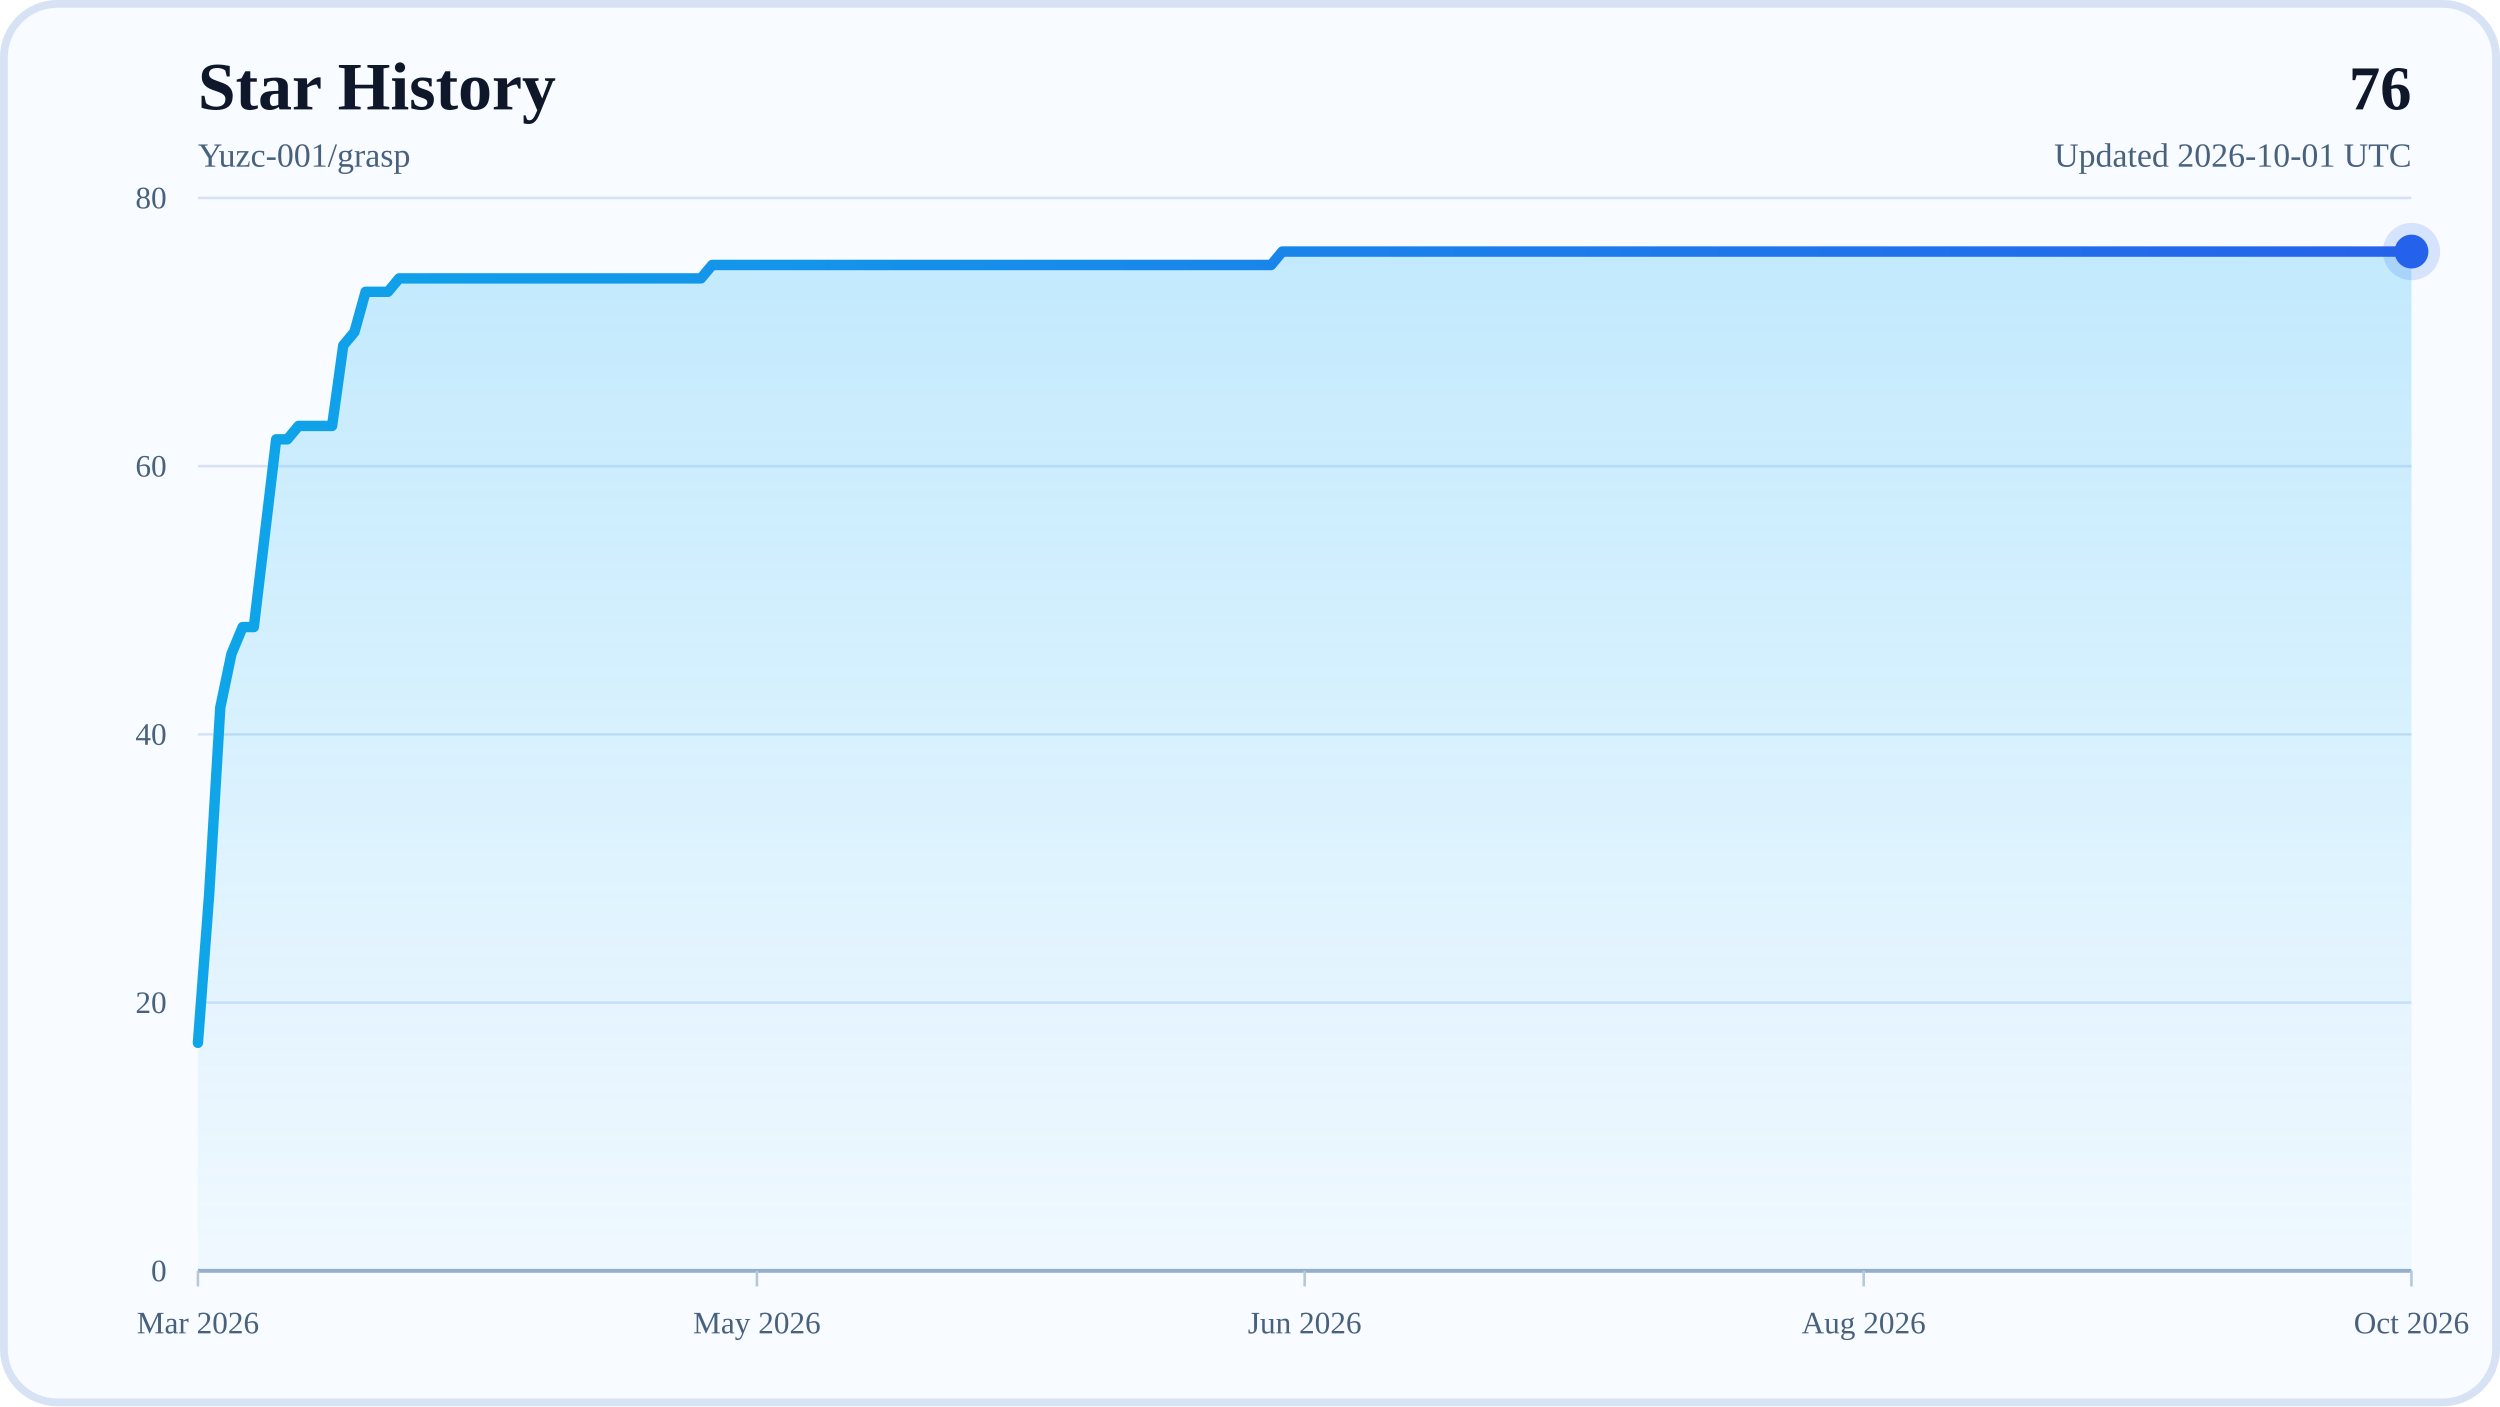
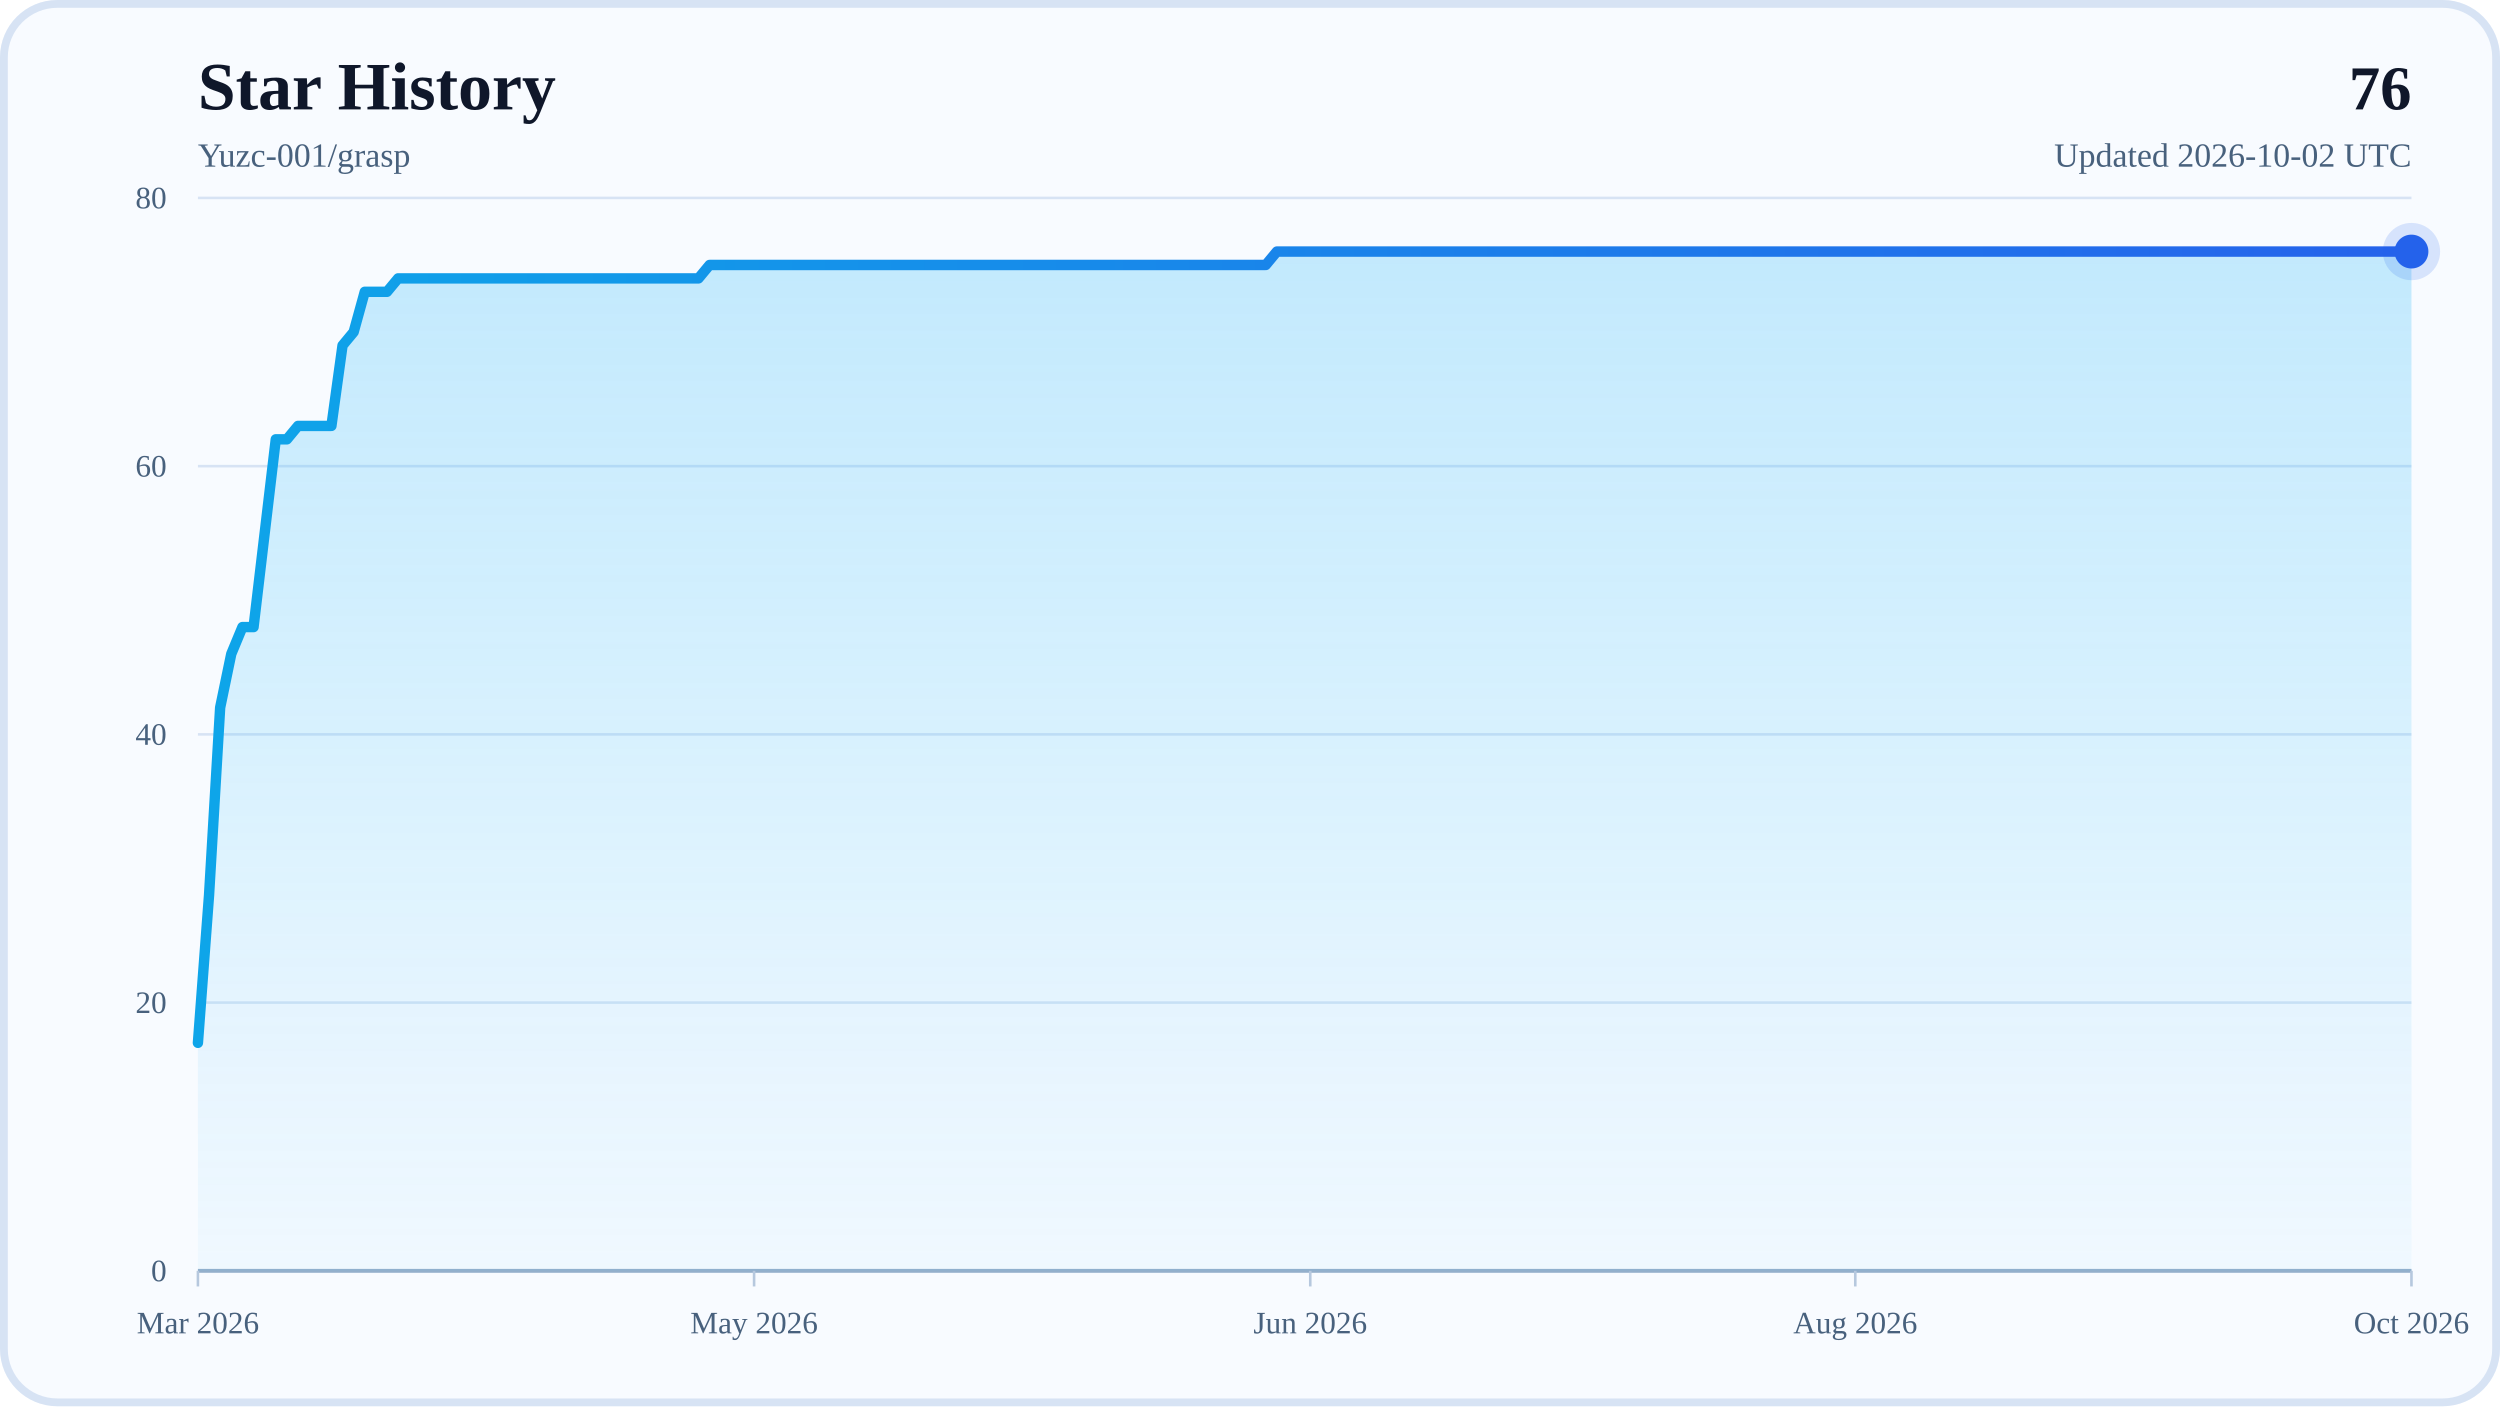
<svg xmlns="http://www.w3.org/2000/svg" width="960" height="540" viewBox="0 0 960 540" role="img" aria-labelledby="title desc">
  <defs>
    <linearGradient id="areaFill" x1="0" y1="0" x2="0" y2="1">
      <stop offset="0%" stop-color="#38BDF8" stop-opacity="0.28" />
      <stop offset="100%" stop-color="#38BDF8" stop-opacity="0.04" />
    </linearGradient>
    <linearGradient id="lineStroke" x1="0" y1="0" x2="1" y2="0">
      <stop offset="0%" stop-color="#0EA5E9" />
      <stop offset="100%" stop-color="#2563EB" />
    </linearGradient>
  </defs>
  <rect x="0" y="0" width="960" height="540" rx="22" fill="#F8FBFF" />
  <rect x="1.5" y="1.5" width="957" height="537" rx="20.5" fill="none" stroke="#D7E3F4" stroke-width="3" />
  <text x="76" y="42" font-size="26" font-weight="700" fill="#0F172A">Star History</text>
  <text x="76" y="64" font-size="13" fill="#48617D">Yuzc-001/grasp</text>
  <text x="926" y="42" text-anchor="end" font-size="24" font-weight="700" fill="#0F172A">76</text>
-   <text x="926" y="64" text-anchor="end" font-size="13" fill="#48617D">Updated 2026-10-01 UTC</text>
+   <text x="926" y="64" text-anchor="end" font-size="13" fill="#48617D">Updated 2026-10-02 UTC</text>
  <line x1="76" y1="488" x2="926" y2="488" stroke="#D7E3F4" stroke-width="1" />
  <text x="64" y="492" text-anchor="end" font-size="12" fill="#48617D">0</text>
  <line x1="76" y1="385" x2="926" y2="385" stroke="#D7E3F4" stroke-width="1" />
  <text x="64" y="389" text-anchor="end" font-size="12" fill="#48617D">20</text>
  <line x1="76" y1="282" x2="926" y2="282" stroke="#D7E3F4" stroke-width="1" />
  <text x="64" y="286" text-anchor="end" font-size="12" fill="#48617D">40</text>
  <line x1="76" y1="179" x2="926" y2="179" stroke="#D7E3F4" stroke-width="1" />
  <text x="64" y="183" text-anchor="end" font-size="12" fill="#48617D">60</text>
  <line x1="76" y1="76" x2="926" y2="76" stroke="#D7E3F4" stroke-width="1" />
  <text x="64" y="80" text-anchor="end" font-size="12" fill="#48617D">80</text>
  <line x1="76" y1="488" x2="926" y2="488" stroke="#94AFCB" stroke-width="1.5" />
  <line x1="76" y1="488" x2="76" y2="494" stroke="#B6C8DE" stroke-width="1" />
  <text x="76" y="512" text-anchor="middle" font-size="12" fill="#48617D">Mar 2026</text>
-   <line x1="290.65" y1="488" x2="290.65" y2="494" stroke="#B6C8DE" stroke-width="1" />
-   <text x="290.65" y="512" text-anchor="middle" font-size="12" fill="#48617D">May 2026</text>
-   <line x1="501" y1="488" x2="501" y2="494" stroke="#B6C8DE" stroke-width="1" />
-   <text x="501" y="512" text-anchor="middle" font-size="12" fill="#48617D">Jun 2026</text>
-   <line x1="715.65" y1="488" x2="715.65" y2="494" stroke="#B6C8DE" stroke-width="1" />
-   <text x="715.65" y="512" text-anchor="middle" font-size="12" fill="#48617D">Aug 2026</text>
+   <line x1="289.57" y1="488" x2="289.57" y2="494" stroke="#B6C8DE" stroke-width="1" />
+   <text x="289.57" y="512" text-anchor="middle" font-size="12" fill="#48617D">May 2026</text>
+   <line x1="503.14" y1="488" x2="503.14" y2="494" stroke="#B6C8DE" stroke-width="1" />
+   <text x="503.14" y="512" text-anchor="middle" font-size="12" fill="#48617D">Jun 2026</text>
+   <line x1="712.43" y1="488" x2="712.43" y2="494" stroke="#B6C8DE" stroke-width="1" />
+   <text x="712.43" y="512" text-anchor="middle" font-size="12" fill="#48617D">Aug 2026</text>
  <line x1="926" y1="488" x2="926" y2="494" stroke="#B6C8DE" stroke-width="1" />
  <text x="926" y="512" text-anchor="middle" font-size="12" fill="#48617D">Oct 2026</text>
-   <polygon points="76,488 76,400.45 80.29,343.8 84.59,271.7 88.88,251.1 93.17,240.8 97.46,240.8 101.76,204.75 106.05,168.7 110.34,168.7 114.64,163.55 118.93,163.55 123.22,163.55 127.52,163.55 131.81,132.65 136.1,127.5 140.39,112.05 144.69,112.05 148.98,112.05 153.27,106.9 157.57,106.9 161.86,106.9 166.15,106.9 170.44,106.9 174.74,106.9 179.03,106.9 183.32,106.9 187.62,106.9 191.91,106.9 196.2,106.9 200.49,106.9 204.79,106.9 209.08,106.9 213.37,106.9 217.67,106.9 221.96,106.9 226.25,106.9 230.55,106.9 234.84,106.9 239.13,106.9 243.42,106.9 247.72,106.9 252.01,106.9 256.3,106.9 260.6,106.9 264.89,106.9 269.18,106.9 273.47,101.75 277.77,101.75 282.06,101.75 286.35,101.75 290.65,101.75 294.94,101.75 299.23,101.75 303.53,101.75 307.82,101.75 312.11,101.75 316.4,101.75 320.7,101.75 324.99,101.75 329.28,101.75 333.58,101.75 337.87,101.75 342.16,101.75 346.45,101.75 350.75,101.75 355.04,101.75 359.33,101.75 363.63,101.75 367.92,101.75 372.21,101.75 376.51,101.75 380.8,101.75 385.09,101.75 389.38,101.75 393.68,101.75 397.97,101.75 402.26,101.75 406.56,101.75 410.85,101.75 415.14,101.75 419.43,101.75 423.73,101.75 428.02,101.75 432.31,101.75 436.61,101.75 440.9,101.75 445.19,101.75 449.48,101.75 453.78,101.75 458.07,101.75 462.36,101.75 466.66,101.75 470.95,101.75 475.24,101.75 479.54,101.75 483.83,101.75 488.12,101.75 492.41,96.6 496.71,96.6 501,96.6 505.29,96.6 509.59,96.6 513.88,96.6 518.17,96.6 522.46,96.6 526.76,96.6 531.05,96.6 535.34,96.6 539.64,96.6 543.93,96.6 548.22,96.6 552.52,96.6 556.81,96.6 561.1,96.6 565.39,96.6 569.69,96.6 573.98,96.6 578.27,96.6 582.57,96.6 586.86,96.6 591.15,96.6 595.44,96.6 599.74,96.6 604.03,96.6 608.32,96.6 612.62,96.6 616.91,96.6 621.2,96.6 625.49,96.6 629.79,96.6 634.08,96.6 638.37,96.6 642.67,96.6 646.96,96.6 651.25,96.6 655.55,96.6 659.84,96.6 664.13,96.6 668.42,96.6 672.72,96.6 677.01,96.6 681.3,96.6 685.6,96.6 689.89,96.6 694.18,96.6 698.47,96.6 702.77,96.6 707.06,96.6 711.35,96.6 715.65,96.6 719.94,96.6 724.23,96.6 728.53,96.6 732.82,96.6 737.11,96.6 741.4,96.6 745.7,96.6 749.99,96.6 754.28,96.6 758.58,96.6 762.87,96.6 767.16,96.6 771.45,96.6 775.75,96.6 780.04,96.6 784.33,96.6 788.63,96.6 792.92,96.6 797.21,96.6 801.51,96.6 805.8,96.6 810.09,96.6 814.38,96.6 818.68,96.6 822.97,96.6 827.26,96.6 831.56,96.6 835.85,96.6 840.14,96.6 844.43,96.6 848.73,96.6 853.02,96.6 857.31,96.6 861.61,96.6 865.9,96.6 870.19,96.6 874.48,96.6 878.78,96.6 883.07,96.6 887.36,96.6 891.66,96.6 895.95,96.6 900.24,96.6 904.54,96.6 908.83,96.6 913.12,96.6 917.41,96.6 921.71,96.6 926,96.6 926,488" fill="url(#areaFill)" />
-   <polyline points="76,400.45 80.29,343.8 84.59,271.7 88.88,251.1 93.17,240.8 97.46,240.8 101.76,204.75 106.05,168.7 110.34,168.7 114.64,163.55 118.93,163.55 123.22,163.55 127.52,163.55 131.81,132.65 136.1,127.5 140.39,112.05 144.69,112.05 148.98,112.05 153.27,106.9 157.57,106.9 161.86,106.9 166.15,106.9 170.44,106.9 174.74,106.9 179.03,106.9 183.32,106.9 187.62,106.9 191.91,106.9 196.2,106.9 200.49,106.9 204.79,106.9 209.08,106.9 213.37,106.9 217.67,106.9 221.96,106.9 226.25,106.9 230.55,106.9 234.84,106.9 239.13,106.9 243.42,106.9 247.72,106.9 252.01,106.9 256.3,106.9 260.6,106.9 264.89,106.9 269.18,106.9 273.47,101.75 277.77,101.75 282.06,101.75 286.35,101.75 290.65,101.75 294.94,101.75 299.23,101.75 303.53,101.75 307.82,101.75 312.11,101.75 316.4,101.75 320.7,101.75 324.99,101.75 329.28,101.75 333.58,101.75 337.87,101.75 342.16,101.75 346.45,101.75 350.75,101.75 355.04,101.75 359.33,101.75 363.63,101.75 367.92,101.75 372.21,101.75 376.51,101.75 380.8,101.75 385.09,101.75 389.38,101.75 393.68,101.75 397.97,101.75 402.26,101.75 406.56,101.75 410.85,101.75 415.14,101.75 419.43,101.75 423.73,101.75 428.02,101.75 432.31,101.75 436.61,101.75 440.9,101.75 445.19,101.75 449.48,101.75 453.78,101.75 458.07,101.75 462.36,101.75 466.66,101.75 470.95,101.75 475.24,101.75 479.54,101.75 483.83,101.75 488.12,101.75 492.41,96.6 496.71,96.6 501,96.6 505.29,96.6 509.59,96.6 513.88,96.6 518.17,96.6 522.46,96.6 526.76,96.6 531.05,96.6 535.34,96.6 539.64,96.6 543.93,96.6 548.22,96.6 552.52,96.6 556.81,96.6 561.1,96.6 565.39,96.6 569.69,96.6 573.98,96.6 578.27,96.6 582.57,96.6 586.86,96.6 591.15,96.6 595.44,96.6 599.74,96.6 604.03,96.6 608.32,96.6 612.62,96.6 616.91,96.6 621.2,96.6 625.49,96.6 629.79,96.6 634.08,96.6 638.37,96.6 642.67,96.6 646.96,96.6 651.25,96.6 655.55,96.6 659.84,96.6 664.13,96.6 668.42,96.6 672.72,96.6 677.01,96.6 681.3,96.6 685.6,96.6 689.89,96.6 694.18,96.6 698.47,96.6 702.77,96.6 707.06,96.6 711.35,96.6 715.65,96.6 719.94,96.6 724.23,96.6 728.53,96.6 732.82,96.6 737.11,96.6 741.4,96.6 745.7,96.6 749.99,96.6 754.28,96.6 758.58,96.6 762.87,96.6 767.16,96.6 771.45,96.6 775.75,96.6 780.04,96.6 784.33,96.6 788.63,96.6 792.92,96.6 797.21,96.6 801.51,96.6 805.8,96.6 810.09,96.6 814.38,96.6 818.68,96.6 822.97,96.6 827.26,96.6 831.56,96.6 835.85,96.6 840.14,96.6 844.43,96.6 848.73,96.6 853.02,96.6 857.31,96.6 861.61,96.6 865.9,96.6 870.19,96.6 874.48,96.6 878.78,96.6 883.07,96.6 887.36,96.6 891.66,96.6 895.95,96.6 900.24,96.6 904.54,96.6 908.83,96.6 913.12,96.6 917.41,96.6 921.71,96.6 926,96.6" fill="none" stroke="url(#lineStroke)" stroke-width="4" stroke-linecap="round" stroke-linejoin="round" />
+   <polygon points="76,488 76,400.45 80.27,343.8 84.54,271.7 88.81,251.1 93.09,240.8 97.36,240.8 101.63,204.75 105.9,168.7 110.17,168.7 114.44,163.55 118.71,163.55 122.98,163.55 127.26,163.55 131.53,132.65 135.8,127.5 140.07,112.05 144.34,112.05 148.61,112.05 152.88,106.9 157.16,106.9 161.43,106.9 165.7,106.9 169.97,106.9 174.24,106.9 178.51,106.9 182.78,106.9 187.06,106.9 191.33,106.9 195.6,106.9 199.87,106.9 204.14,106.9 208.41,106.9 212.68,106.9 216.95,106.9 221.23,106.9 225.5,106.9 229.77,106.9 234.04,106.9 238.31,106.9 242.58,106.9 246.85,106.9 251.13,106.9 255.4,106.9 259.67,106.9 263.94,106.9 268.21,106.9 272.48,101.75 276.75,101.75 281.03,101.75 285.3,101.75 289.57,101.75 293.84,101.75 298.11,101.75 302.38,101.75 306.65,101.75 310.92,101.75 315.2,101.75 319.47,101.75 323.74,101.75 328.01,101.75 332.28,101.75 336.55,101.75 340.82,101.75 345.1,101.75 349.37,101.75 353.64,101.75 357.91,101.75 362.18,101.75 366.45,101.75 370.72,101.75 374.99,101.75 379.27,101.75 383.54,101.75 387.81,101.75 392.08,101.75 396.35,101.75 400.62,101.75 404.89,101.75 409.17,101.75 413.44,101.75 417.71,101.75 421.98,101.75 426.25,101.75 430.52,101.75 434.79,101.75 439.07,101.75 443.34,101.75 447.61,101.75 451.88,101.75 456.15,101.75 460.42,101.75 464.69,101.75 468.96,101.75 473.24,101.75 477.51,101.75 481.78,101.75 486.05,101.75 490.32,96.6 494.59,96.6 498.86,96.6 503.14,96.6 507.41,96.6 511.68,96.6 515.95,96.6 520.22,96.6 524.49,96.6 528.76,96.6 533.04,96.6 537.31,96.6 541.58,96.6 545.85,96.6 550.12,96.6 554.39,96.6 558.66,96.6 562.93,96.6 567.21,96.6 571.48,96.6 575.75,96.6 580.02,96.6 584.29,96.6 588.56,96.6 592.83,96.6 597.11,96.6 601.38,96.6 605.65,96.6 609.92,96.6 614.19,96.6 618.46,96.6 622.73,96.6 627.01,96.6 631.28,96.6 635.55,96.6 639.82,96.6 644.09,96.6 648.36,96.6 652.63,96.6 656.9,96.6 661.18,96.6 665.45,96.6 669.72,96.6 673.99,96.6 678.26,96.6 682.53,96.6 686.8,96.6 691.08,96.6 695.35,96.6 699.62,96.6 703.89,96.6 708.16,96.6 712.43,96.6 716.7,96.6 720.97,96.6 725.25,96.6 729.52,96.6 733.79,96.6 738.06,96.6 742.33,96.6 746.6,96.6 750.87,96.6 755.15,96.6 759.42,96.6 763.69,96.6 767.96,96.6 772.23,96.6 776.5,96.6 780.77,96.6 785.05,96.6 789.32,96.6 793.59,96.6 797.86,96.6 802.13,96.6 806.4,96.6 810.67,96.6 814.94,96.6 819.22,96.6 823.49,96.6 827.76,96.6 832.03,96.6 836.3,96.6 840.57,96.6 844.84,96.6 849.12,96.6 853.39,96.6 857.66,96.6 861.93,96.6 866.2,96.6 870.47,96.6 874.74,96.6 879.02,96.6 883.29,96.6 887.56,96.6 891.83,96.6 896.1,96.6 900.37,96.6 904.64,96.6 908.91,96.6 913.19,96.6 917.46,96.6 921.73,96.6 926,96.6 926,488" fill="url(#areaFill)" />
+   <polyline points="76,400.45 80.27,343.8 84.54,271.7 88.81,251.1 93.09,240.8 97.36,240.8 101.63,204.75 105.9,168.7 110.17,168.7 114.44,163.55 118.71,163.55 122.98,163.55 127.26,163.55 131.53,132.65 135.8,127.5 140.07,112.05 144.34,112.05 148.61,112.05 152.88,106.9 157.16,106.9 161.43,106.9 165.7,106.9 169.97,106.9 174.24,106.9 178.51,106.9 182.78,106.9 187.06,106.9 191.33,106.9 195.6,106.9 199.87,106.9 204.14,106.9 208.41,106.9 212.68,106.9 216.95,106.9 221.23,106.9 225.5,106.9 229.77,106.9 234.04,106.9 238.31,106.9 242.58,106.9 246.85,106.9 251.13,106.9 255.4,106.9 259.67,106.9 263.94,106.9 268.21,106.9 272.48,101.75 276.75,101.75 281.03,101.75 285.3,101.75 289.57,101.75 293.84,101.75 298.11,101.75 302.38,101.75 306.65,101.75 310.92,101.75 315.2,101.75 319.47,101.75 323.74,101.75 328.01,101.75 332.28,101.75 336.55,101.75 340.82,101.75 345.1,101.75 349.37,101.75 353.64,101.75 357.91,101.75 362.18,101.75 366.45,101.75 370.72,101.75 374.99,101.75 379.27,101.75 383.54,101.75 387.81,101.75 392.08,101.75 396.35,101.75 400.62,101.75 404.89,101.75 409.17,101.75 413.44,101.75 417.71,101.75 421.98,101.75 426.25,101.75 430.52,101.75 434.79,101.75 439.07,101.75 443.34,101.75 447.61,101.75 451.88,101.75 456.15,101.75 460.42,101.75 464.69,101.75 468.96,101.75 473.24,101.75 477.51,101.75 481.78,101.75 486.05,101.75 490.32,96.6 494.59,96.6 498.86,96.6 503.14,96.6 507.41,96.6 511.68,96.6 515.95,96.6 520.22,96.6 524.49,96.6 528.76,96.6 533.04,96.6 537.31,96.6 541.58,96.6 545.85,96.6 550.12,96.6 554.39,96.6 558.66,96.6 562.93,96.6 567.21,96.6 571.48,96.6 575.75,96.6 580.02,96.6 584.29,96.6 588.56,96.6 592.83,96.6 597.11,96.6 601.38,96.6 605.65,96.6 609.92,96.6 614.19,96.6 618.46,96.6 622.73,96.6 627.01,96.6 631.28,96.6 635.55,96.6 639.82,96.6 644.09,96.6 648.36,96.6 652.63,96.6 656.9,96.6 661.18,96.6 665.45,96.6 669.72,96.6 673.99,96.6 678.26,96.6 682.53,96.6 686.8,96.6 691.08,96.6 695.35,96.6 699.62,96.6 703.89,96.6 708.16,96.6 712.43,96.6 716.7,96.6 720.97,96.6 725.25,96.6 729.52,96.6 733.79,96.6 738.06,96.6 742.33,96.6 746.6,96.6 750.87,96.6 755.15,96.6 759.42,96.6 763.69,96.6 767.96,96.6 772.23,96.6 776.5,96.6 780.77,96.6 785.05,96.6 789.32,96.6 793.59,96.6 797.86,96.6 802.13,96.6 806.4,96.6 810.67,96.6 814.94,96.6 819.22,96.6 823.49,96.6 827.76,96.6 832.03,96.6 836.3,96.6 840.57,96.6 844.84,96.6 849.12,96.6 853.39,96.6 857.66,96.6 861.93,96.6 866.2,96.6 870.47,96.6 874.74,96.6 879.02,96.6 883.29,96.6 887.56,96.6 891.83,96.6 896.1,96.6 900.37,96.6 904.64,96.6 908.91,96.6 913.19,96.6 917.46,96.6 921.73,96.6 926,96.6" fill="none" stroke="url(#lineStroke)" stroke-width="4" stroke-linecap="round" stroke-linejoin="round" />
  <circle cx="926" cy="96.6" r="6.5" fill="#2563EB" />
  <circle cx="926" cy="96.6" r="11" fill="#2563EB" fill-opacity="0.16" />
</svg>
